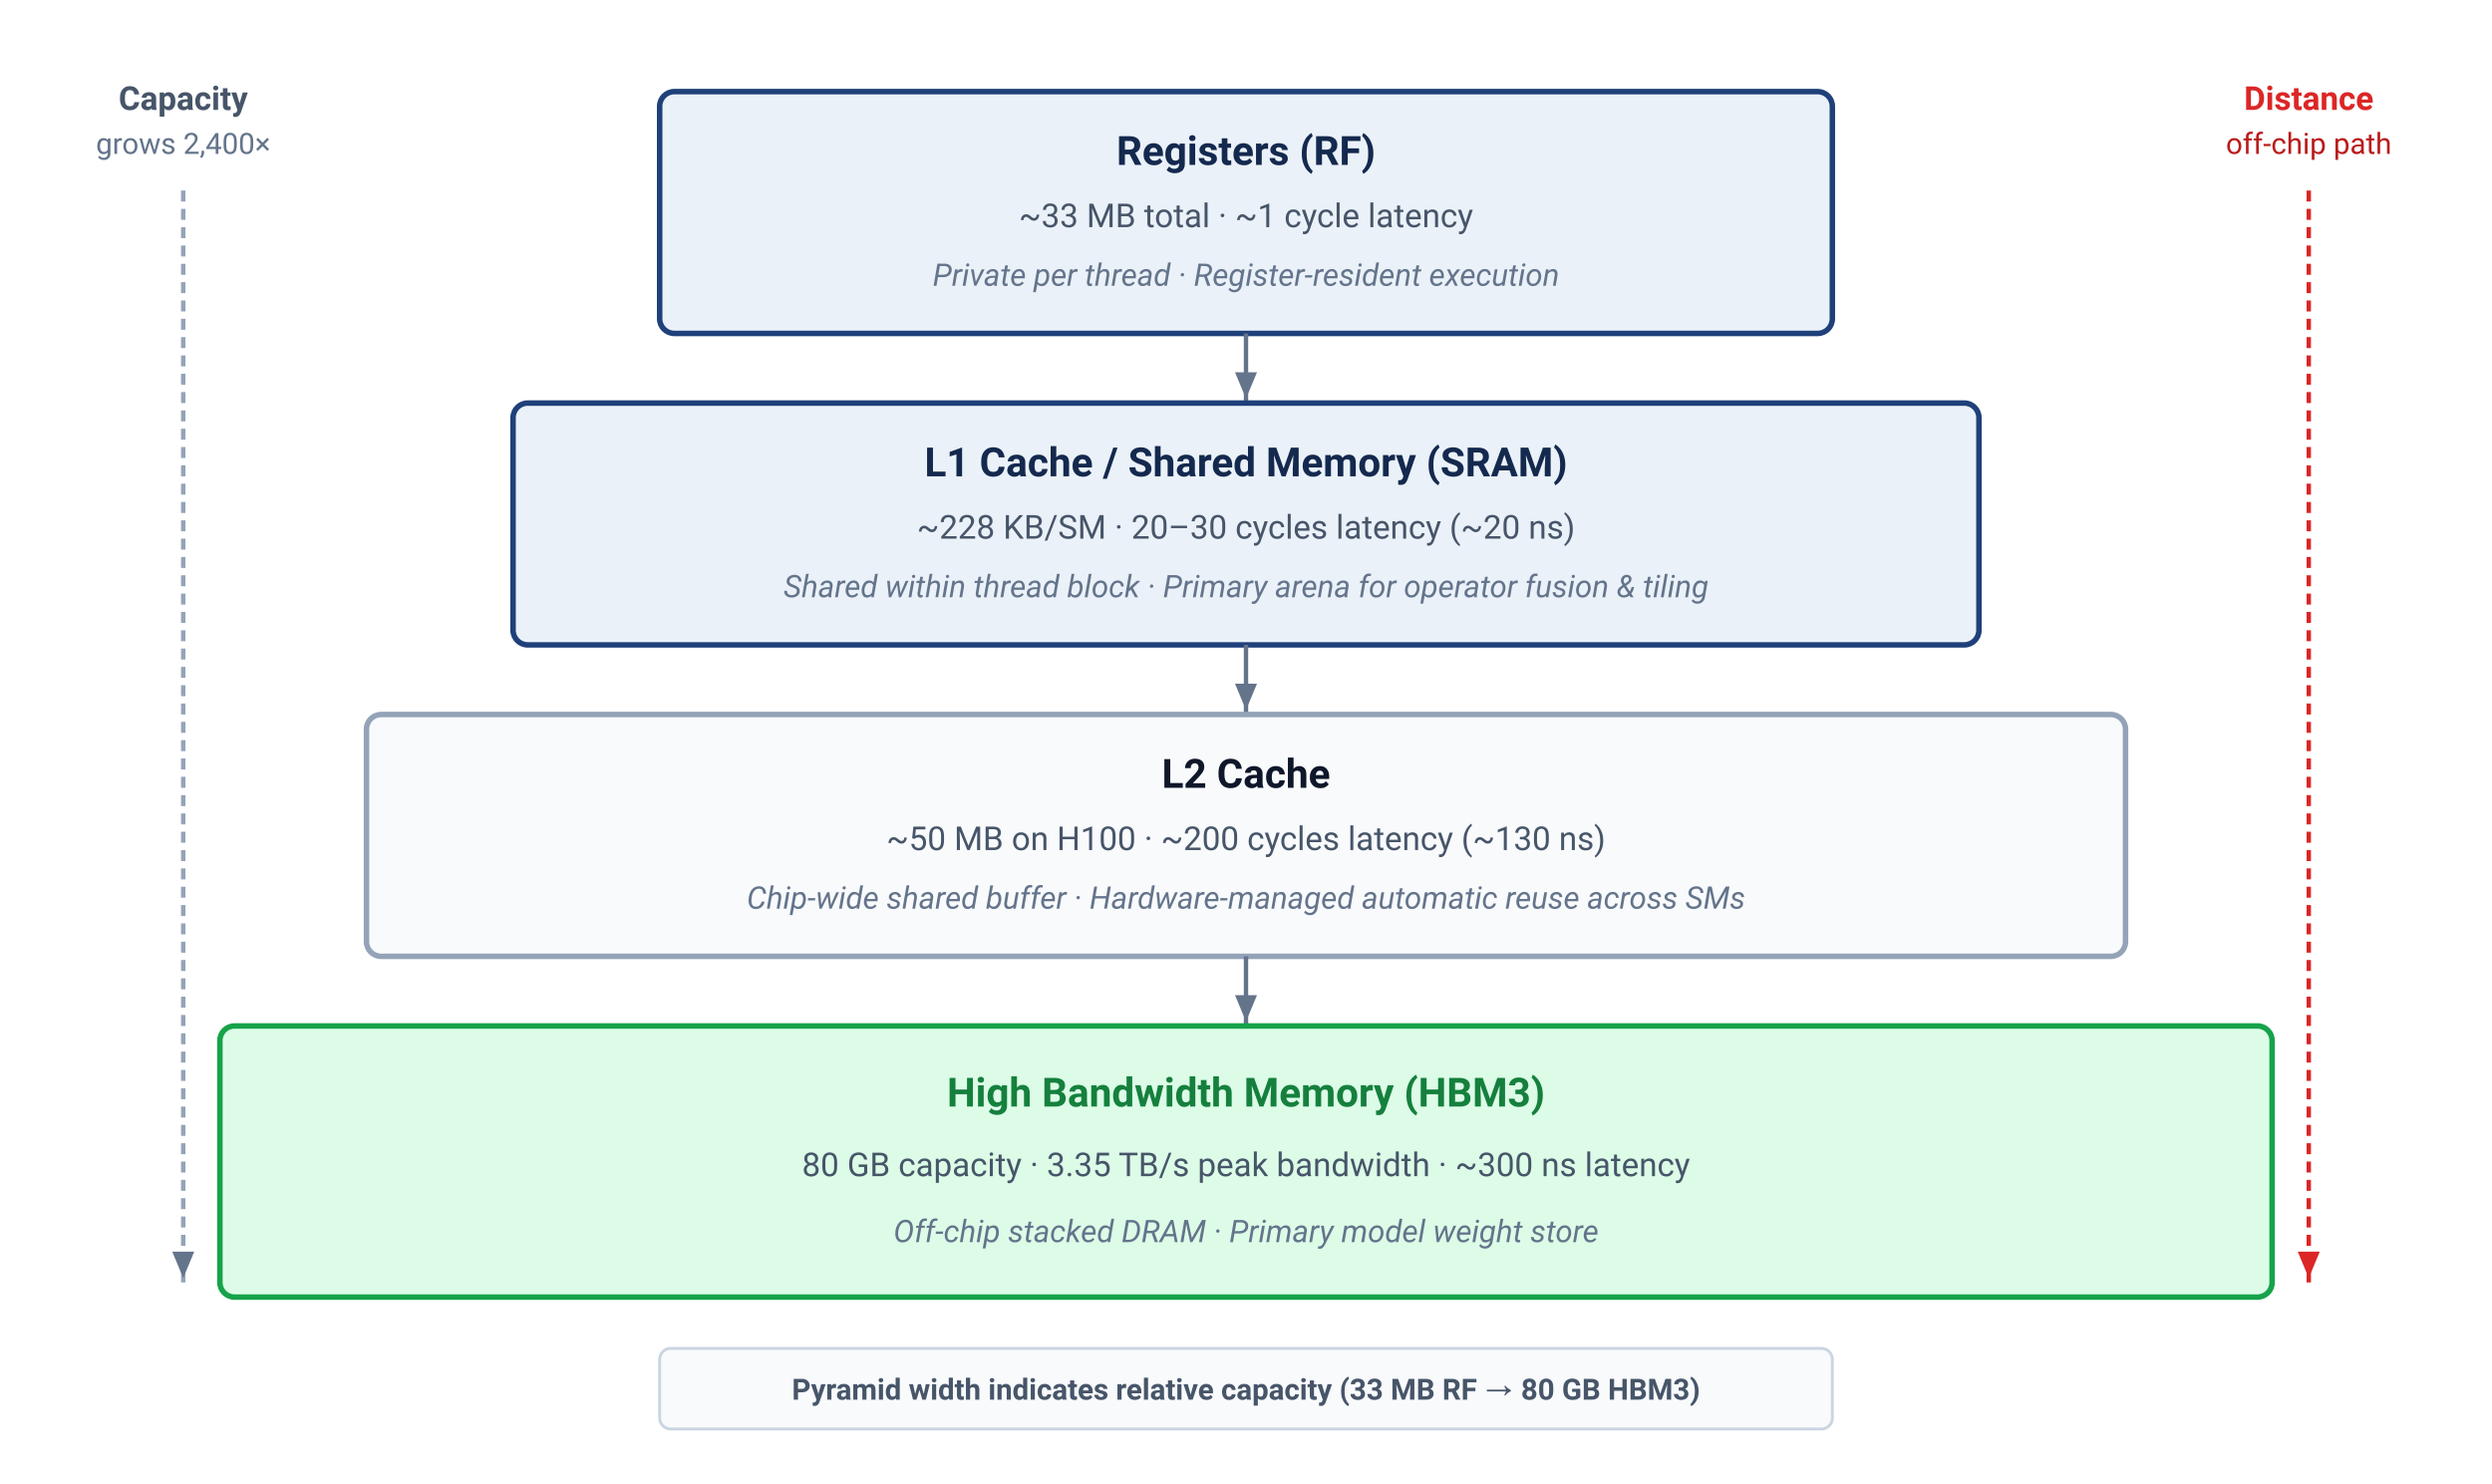
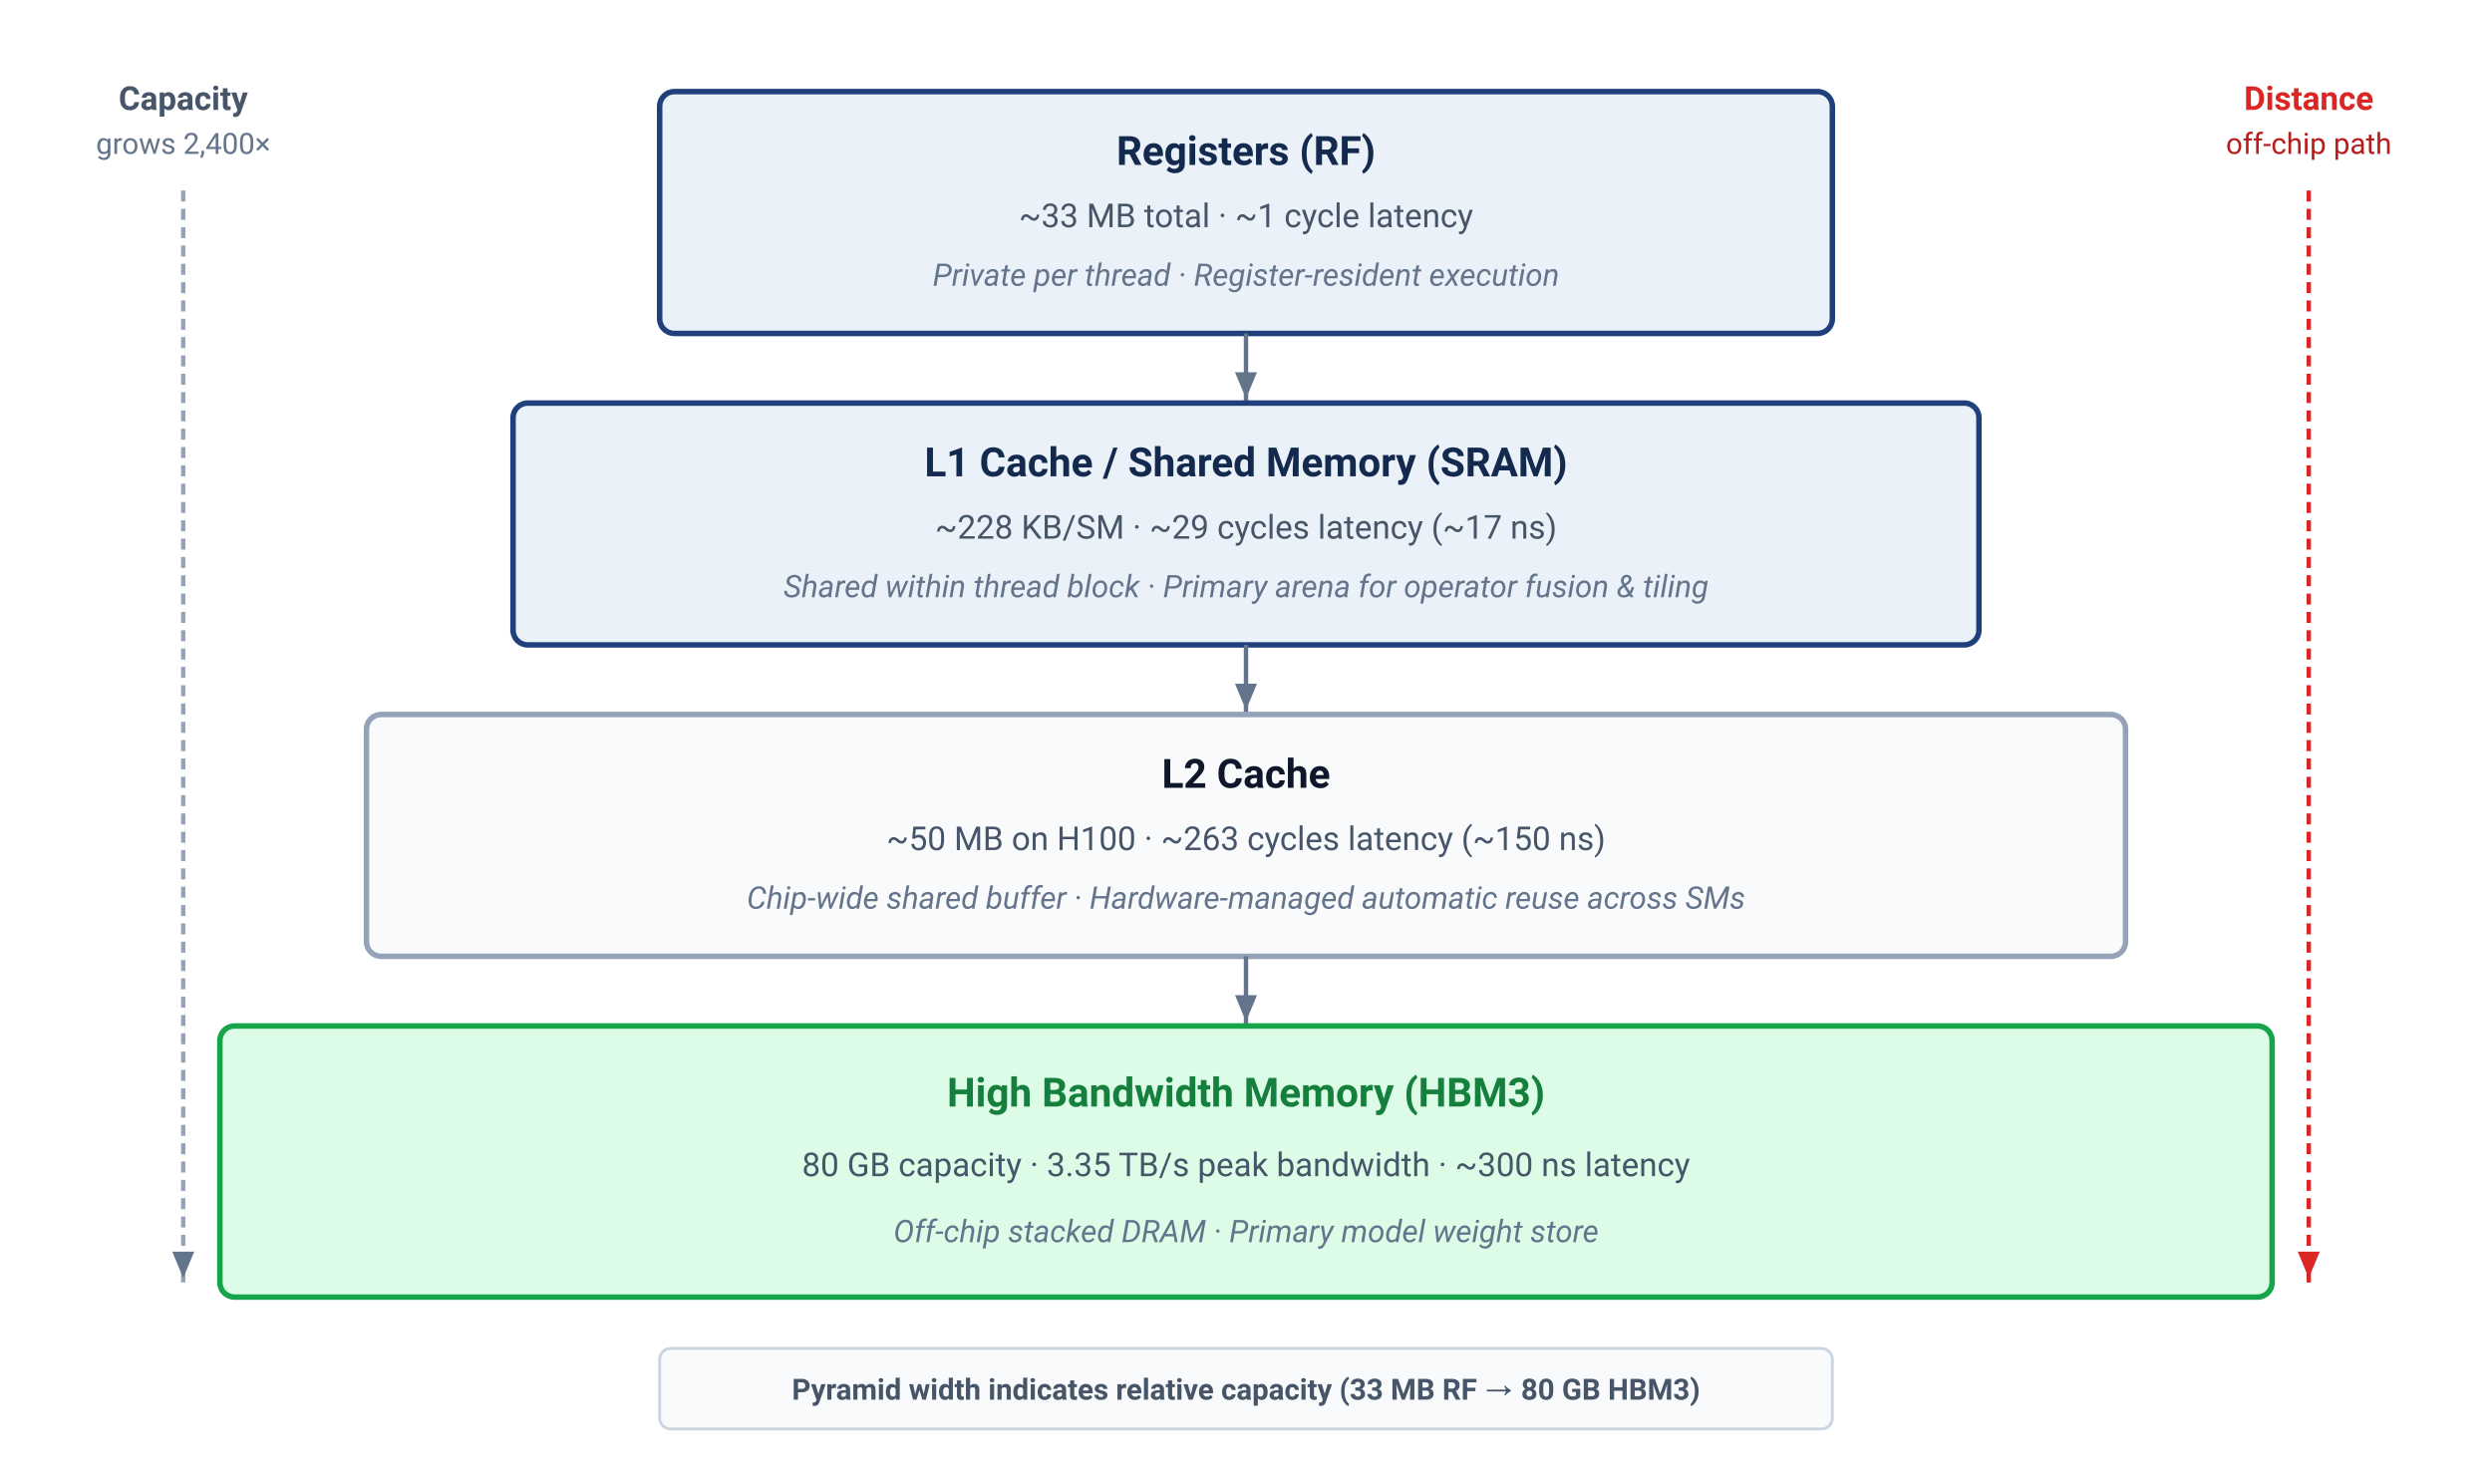
<svg xmlns="http://www.w3.org/2000/svg" viewBox="0 0 680 405" width="100%" height="100%" font-family="Helvetica Neue, Helvetica, Arial, sans-serif">
  <defs>
    <marker id="arr-down" markerWidth="8" markerHeight="6" refX="7" refY="3" orient="auto">
      <path d="M0,0.5 L6,3 L0,5.5 Z" fill="#64748b" />
    </marker>
    <marker id="arr-red" markerWidth="8" markerHeight="6" refX="7" refY="3" orient="auto">
      <path d="M0,0.5 L6,3 L0,5.5 Z" fill="#dc2626" />
    </marker>
  </defs>
  <style>
    text { font-family: system-ui, -apple-system, 'Segoe UI', Roboto, Helvetica, Arial, sans-serif; }
    .layer-title { font-size: 11px; font-weight: 700; }
    .layer-metric { font-size: 9px; fill: #475569; }
    .layer-role { font-size: 8.5px; fill: #64748b; font-style: italic; }
    .badge-text { font-size: 8px; font-weight: 700; }
    .axis-label { font-size: 9px; font-weight: 700; }
    .axis-sub { font-size: 8px; }
  </style>
  <rect width="100%" height="100%" fill="#ffffff" />
  <text x="50" y="30" text-anchor="middle" class="axis-label" fill="#475569">Capacity</text>
  <text x="50" y="42" text-anchor="middle" class="axis-sub" fill="#64748b">grows 2,400×</text>
  <line x1="50" y1="52" x2="50" y2="350" stroke="#94a3b8" stroke-width="1.2" stroke-dasharray="3,2" marker-end="url(#arr-down)" />
  <text x="630" y="30" text-anchor="middle" class="axis-label" fill="#dc2626">Distance</text>
  <text x="630" y="42" text-anchor="middle" class="axis-sub" fill="#b91c1c">off-chip path</text>
  <line x1="630" y1="52" x2="630" y2="350" stroke="#dc2626" stroke-width="1.2" stroke-dasharray="3,2" marker-end="url(#arr-red)" />
  <rect x="180" y="25" width="320" height="66" rx="4" fill="#EAF1F8" stroke="#1F407A" stroke-width="1.5" />
  <text x="340" y="45" text-anchor="middle" class="layer-title" fill="#14294E">Registers (RF)</text>
  <text x="340" y="62" text-anchor="middle" class="layer-metric">~33 MB total · ~1 cycle latency</text>
  <text x="340" y="78" text-anchor="middle" class="layer-role">Private per thread · Register-resident execution</text>
  <line x1="340" y1="91" x2="340" y2="110" stroke="#64748b" stroke-width="1.2" marker-end="url(#arr-down)" />
  <rect x="140" y="110" width="400" height="66" rx="4" fill="#EAF1F8" stroke="#1F407A" stroke-width="1.5" />
  <text x="340" y="130" text-anchor="middle" class="layer-title" fill="#14294E">L1 Cache / Shared Memory (SRAM)</text>
-   <text x="340" y="147" text-anchor="middle" class="layer-metric">~228 KB/SM · 20–30 cycles latency (~20 ns)</text>
+   <text x="340" y="147" text-anchor="middle" class="layer-metric">~228 KB/SM · ~29 cycles latency (~17 ns)</text>
  <text x="340" y="163" text-anchor="middle" class="layer-role">Shared within thread block · Primary arena for operator fusion &amp; tiling</text>
  <line x1="340" y1="176" x2="340" y2="195" stroke="#64748b" stroke-width="1.2" marker-end="url(#arr-down)" />
  <rect x="100" y="195" width="480" height="66" rx="4" fill="#f8fafc" stroke="#94a3b8" stroke-width="1.5" />
  <text x="340" y="215" text-anchor="middle" class="layer-title" fill="#0f172a">L2 Cache</text>
-   <text x="340" y="232" text-anchor="middle" class="layer-metric">~50 MB on H100 · ~200 cycles latency (~130 ns)</text>
+   <text x="340" y="232" text-anchor="middle" class="layer-metric">~50 MB on H100 · ~263 cycles latency (~150 ns)</text>
  <text x="340" y="248" text-anchor="middle" class="layer-role">Chip-wide shared buffer · Hardware-managed automatic reuse across SMs</text>
  <line x1="340" y1="261" x2="340" y2="280" stroke="#64748b" stroke-width="1.2" marker-end="url(#arr-down)" />
  <rect x="60" y="280" width="560" height="74" rx="4" fill="#dcfce7" stroke="#16a34a" stroke-width="1.5" />
  <text x="340" y="302" text-anchor="middle" class="layer-title" fill="#15803d">High Bandwidth Memory (HBM3)</text>
  <text x="340" y="321" text-anchor="middle" class="layer-metric">80 GB capacity · 3.35 TB/s peak bandwidth · ~300 ns latency</text>
  <text x="340" y="339" text-anchor="middle" class="layer-role">Off-chip stacked DRAM · Primary model weight store</text>
  <rect x="180" y="368" width="320" height="22" rx="3" fill="#f8fafc" stroke="#cbd5e1" stroke-width="0.8" />
  <text x="340" y="382" text-anchor="middle" font-size="8" font-weight="600" fill="#475569">
    Pyramid width indicates relative capacity (33 MB RF → 80 GB HBM3)
  </text>
</svg>
